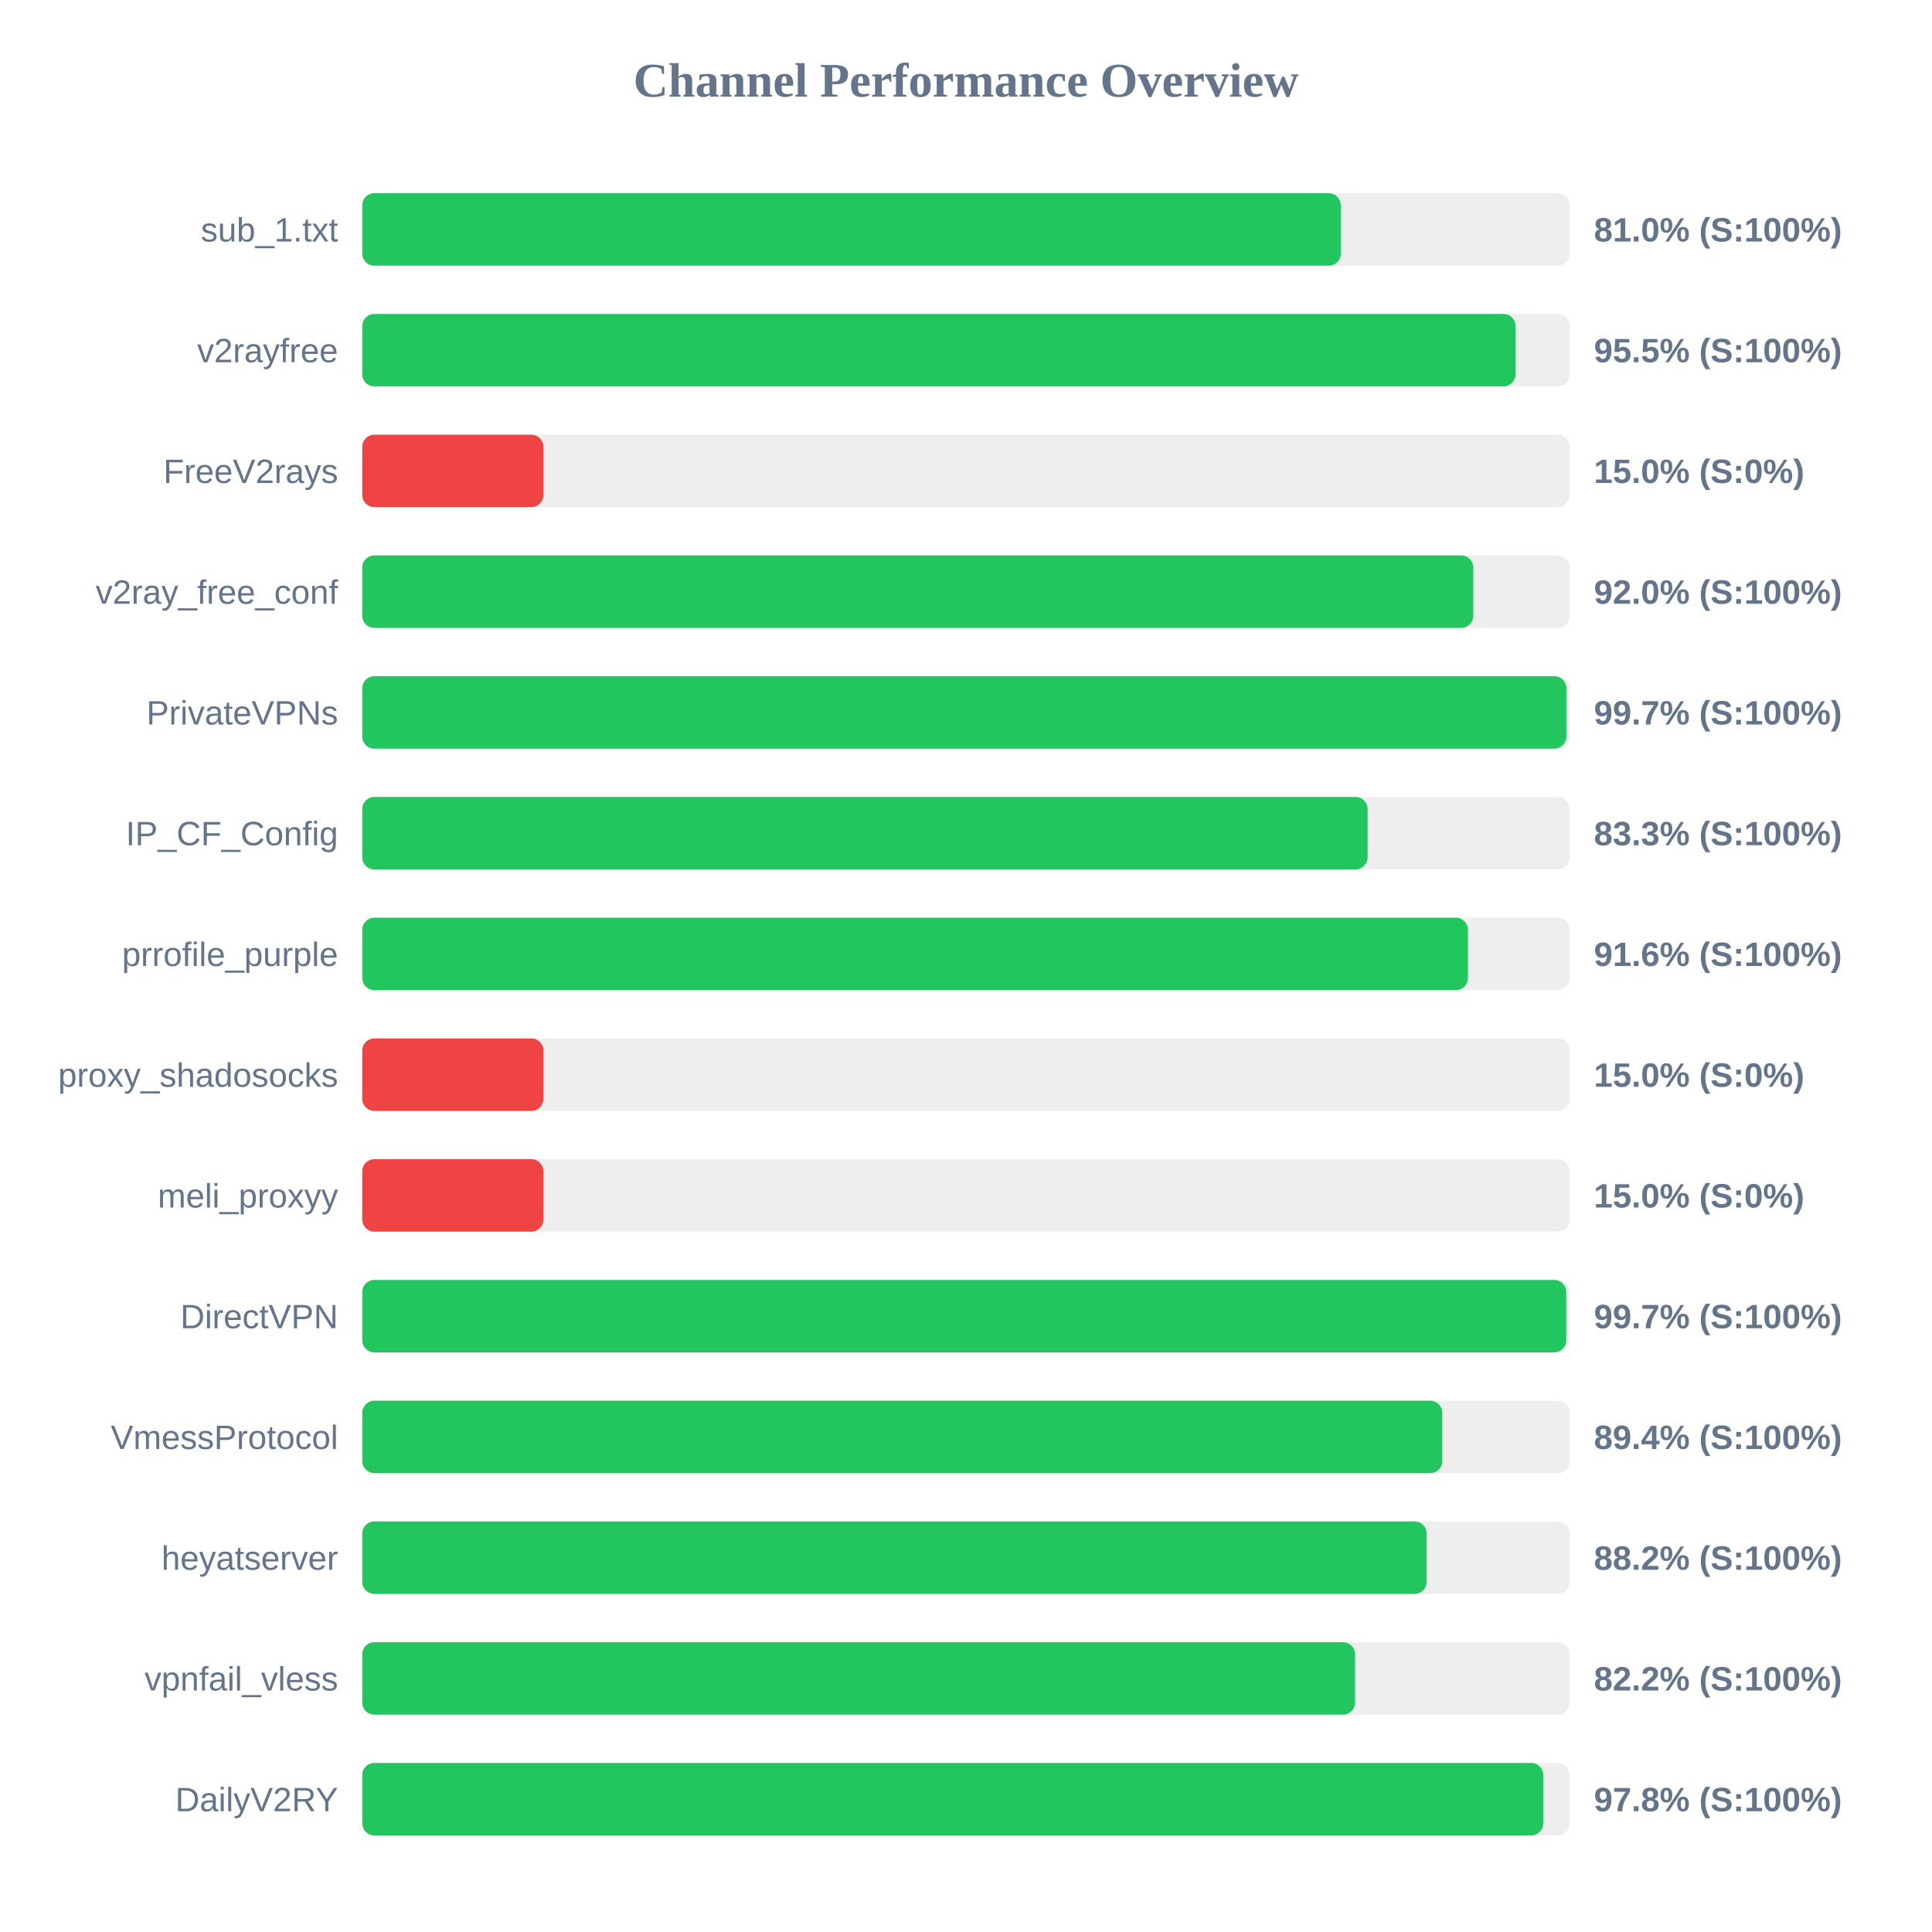
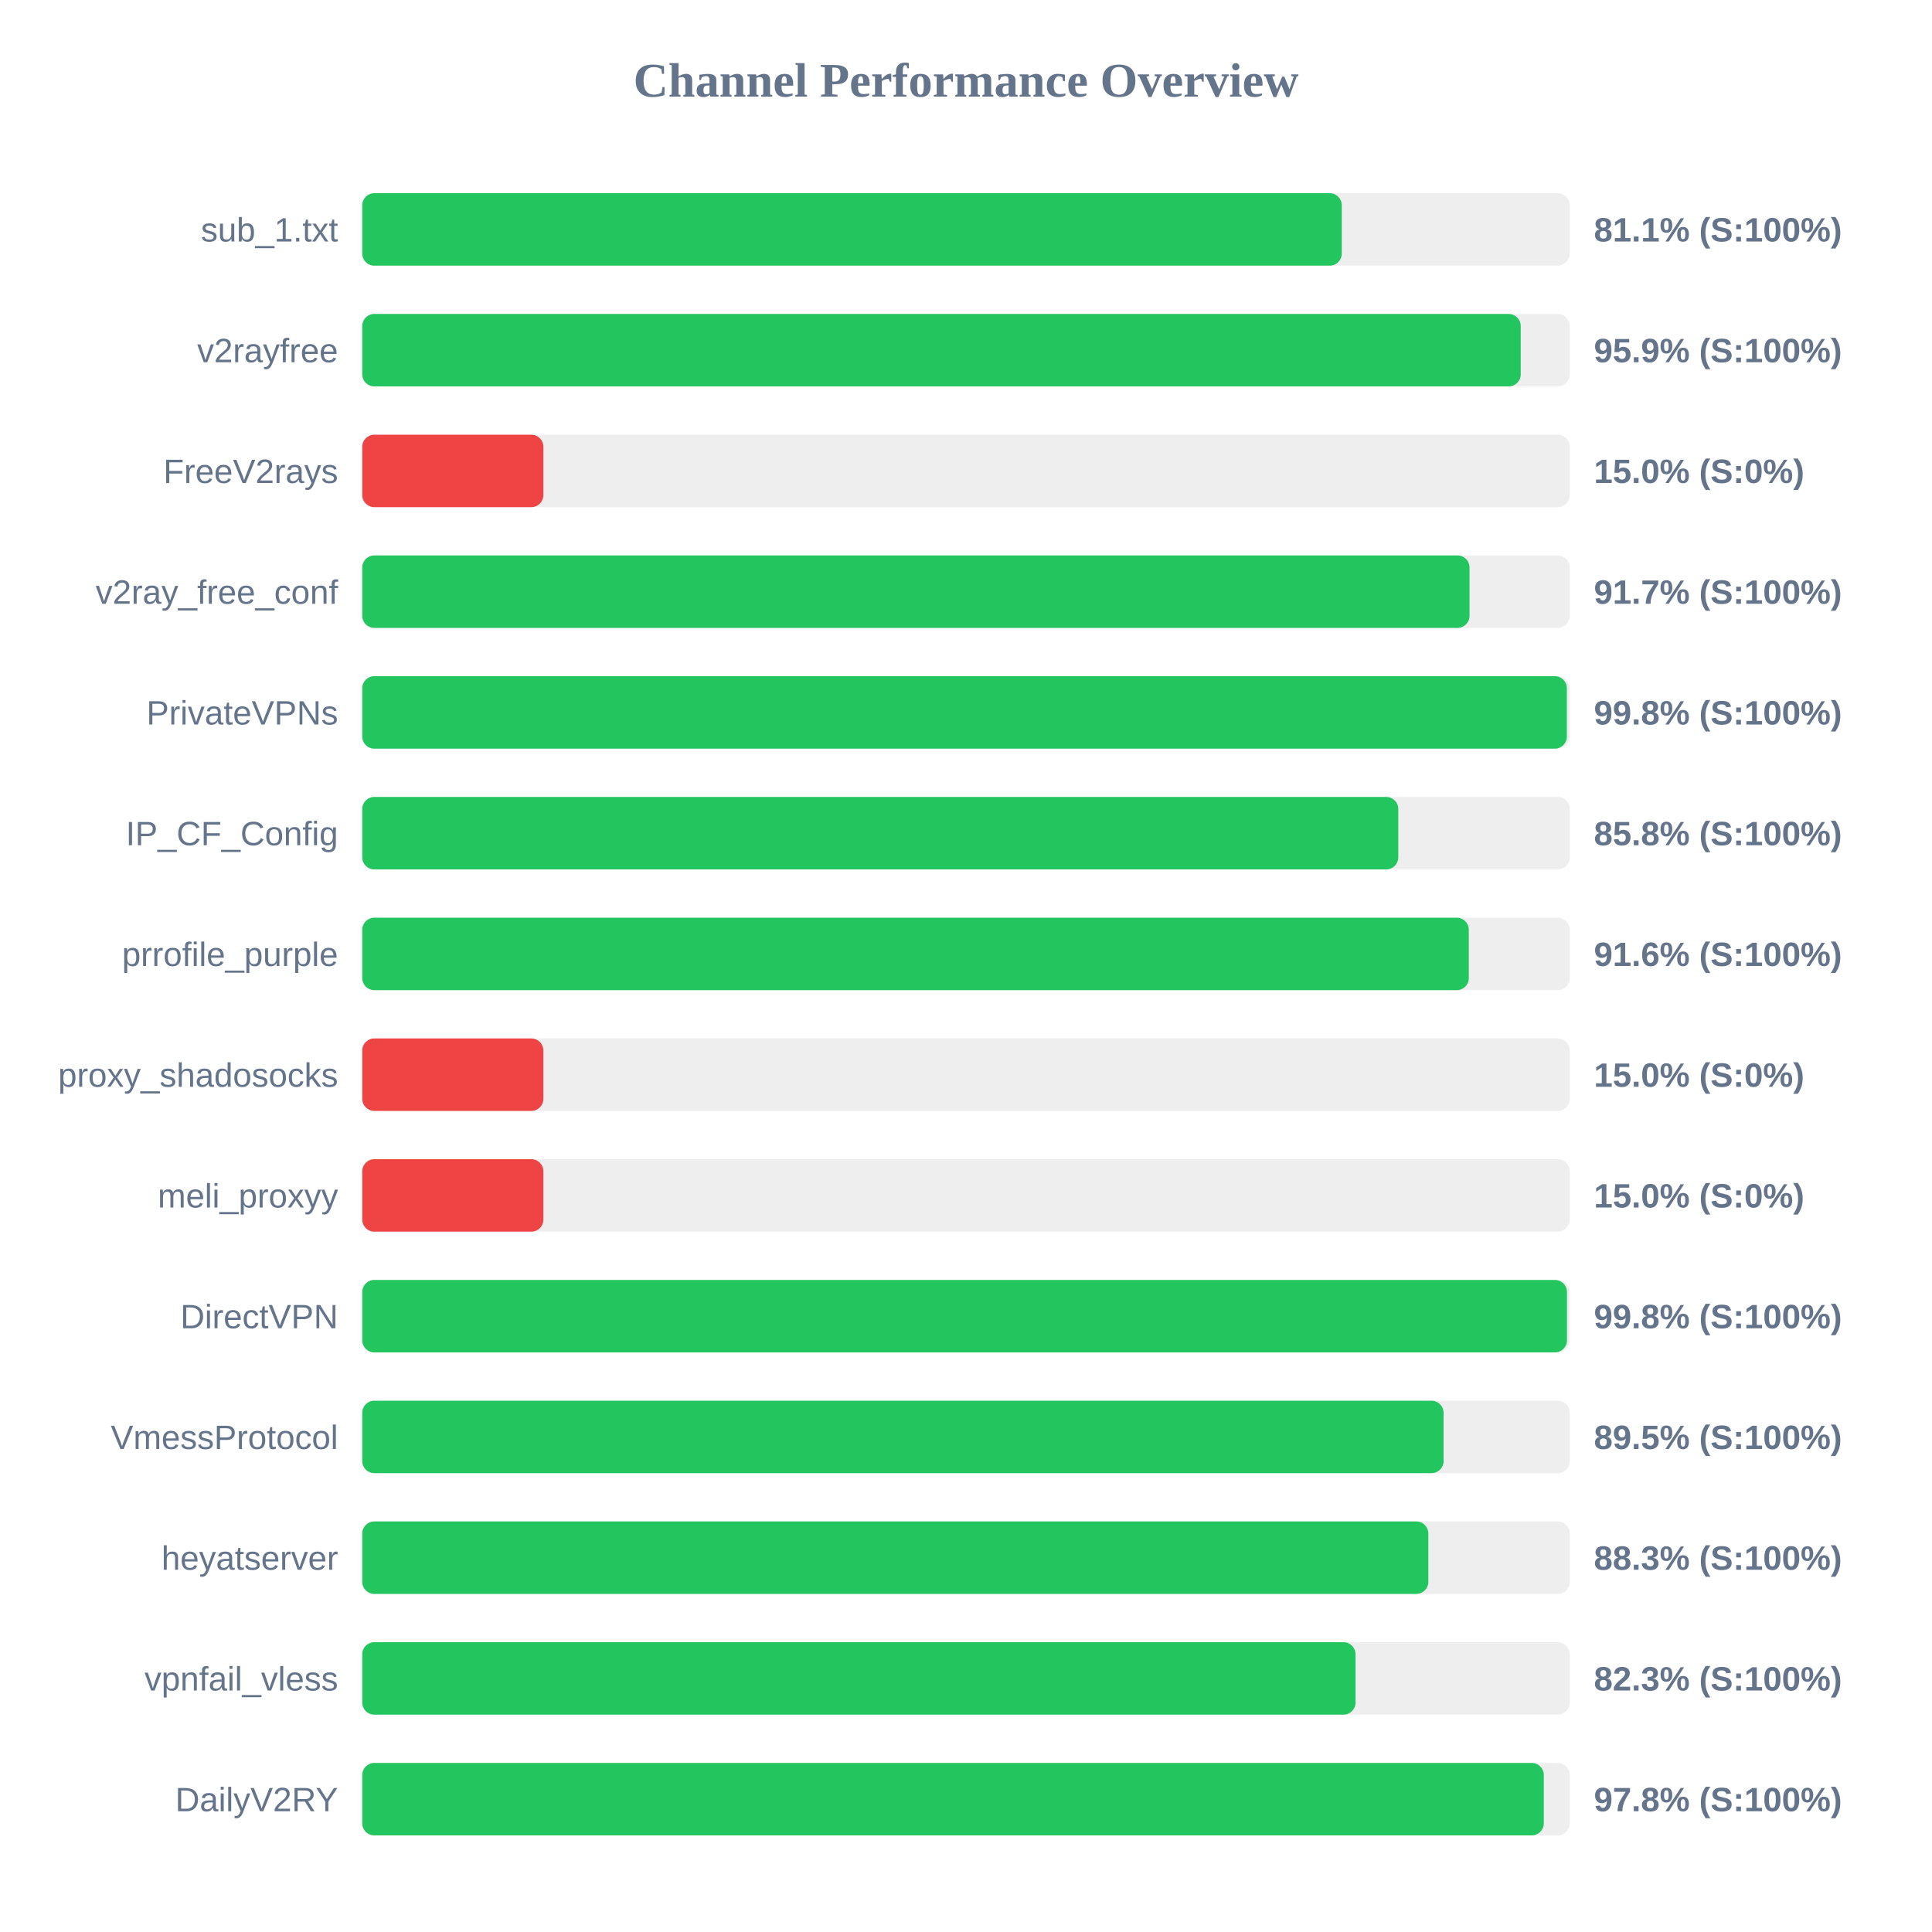
<svg xmlns="http://www.w3.org/2000/svg" width="800" height="800" version="1.1">
  <style>
        .row { font: 14px Arial; fill: #64748b; }
        .score { font: bold 14px Arial; fill: #64748b; }
    </style>
  <text x="400" y="40" text-anchor="middle" font-size="20px" font-weight="bold" fill="#64748b">Channel Performance Overview</text>
  <rect x="150" y="80" width="500" height="30" fill="#eee" rx="5" />
-   <rect x="150" y="80" width="405.2" height="30" fill="#22c55e" rx="5" />
+   <rect x="150" y="80" width="405.6" height="30" fill="#22c55e" rx="5" />
  <text x="140" y="100" text-anchor="end" class="row">sub_1.txt</text>
-   <text x="660" y="100" text-anchor="start" class="score">81.0% (S:100%)</text>
+   <text x="660" y="100" text-anchor="start" class="score">81.1% (S:100%)</text>
  <rect x="150" y="130" width="500" height="30" fill="#eee" rx="5" />
-   <rect x="150" y="130" width="477.55" height="30" fill="#22c55e" rx="5" />
+   <rect x="150" y="130" width="479.7" height="30" fill="#22c55e" rx="5" />
  <text x="140" y="150" text-anchor="end" class="row">v2rayfree</text>
-   <text x="660" y="150" text-anchor="start" class="score">95.5% (S:100%)</text>
+   <text x="660" y="150" text-anchor="start" class="score">95.9% (S:100%)</text>
  <rect x="150" y="180" width="500" height="30" fill="#eee" rx="5" />
  <rect x="150" y="180" width="75.0" height="30" fill="#ef4444" rx="5" />
  <text x="140" y="200" text-anchor="end" class="row">FreeV2rays</text>
  <text x="660" y="200" text-anchor="start" class="score">15.0% (S:0%)</text>
  <rect x="150" y="230" width="500" height="30" fill="#eee" rx="5" />
-   <rect x="150" y="230" width="460.05" height="30" fill="#22c55e" rx="5" />
+   <rect x="150" y="230" width="458.5" height="30" fill="#22c55e" rx="5" />
  <text x="140" y="250" text-anchor="end" class="row">v2ray_free_conf</text>
-   <text x="660" y="250" text-anchor="start" class="score">92.0% (S:100%)</text>
+   <text x="660" y="250" text-anchor="start" class="score">91.7% (S:100%)</text>
  <rect x="150" y="280" width="500" height="30" fill="#eee" rx="5" />
-   <rect x="150" y="280" width="498.6" height="30" fill="#22c55e" rx="5" />
+   <rect x="150" y="280" width="498.8" height="30" fill="#22c55e" rx="5" />
  <text x="140" y="300" text-anchor="end" class="row">PrivateVPNs</text>
-   <text x="660" y="300" text-anchor="start" class="score">99.7% (S:100%)</text>
+   <text x="660" y="300" text-anchor="start" class="score">99.8% (S:100%)</text>
  <rect x="150" y="330" width="500" height="30" fill="#eee" rx="5" />
-   <rect x="150" y="330" width="416.3" height="30" fill="#22c55e" rx="5" />
+   <rect x="150" y="330" width="429.0" height="30" fill="#22c55e" rx="5" />
  <text x="140" y="350" text-anchor="end" class="row">IP_CF_Config</text>
-   <text x="660" y="350" text-anchor="start" class="score">83.3% (S:100%)</text>
+   <text x="660" y="350" text-anchor="start" class="score">85.8% (S:100%)</text>
  <rect x="150" y="380" width="500" height="30" fill="#eee" rx="5" />
-   <rect x="150" y="380" width="457.85" height="30" fill="#22c55e" rx="5" />
+   <rect x="150" y="380" width="458.2" height="30" fill="#22c55e" rx="5" />
  <text x="140" y="400" text-anchor="end" class="row">prrofile_purple</text>
  <text x="660" y="400" text-anchor="start" class="score">91.6% (S:100%)</text>
  <rect x="150" y="430" width="500" height="30" fill="#eee" rx="5" />
  <rect x="150" y="430" width="75.0" height="30" fill="#ef4444" rx="5" />
  <text x="140" y="450" text-anchor="end" class="row">proxy_shadosocks</text>
  <text x="660" y="450" text-anchor="start" class="score">15.0% (S:0%)</text>
  <rect x="150" y="480" width="500" height="30" fill="#eee" rx="5" />
  <rect x="150" y="480" width="75.0" height="30" fill="#ef4444" rx="5" />
  <text x="140" y="500" text-anchor="end" class="row">meli_proxyy</text>
  <text x="660" y="500" text-anchor="start" class="score">15.0% (S:0%)</text>
  <rect x="150" y="530" width="500" height="30" fill="#eee" rx="5" />
-   <rect x="150" y="530" width="498.55" height="30" fill="#22c55e" rx="5" />
+   <rect x="150" y="530" width="498.85" height="30" fill="#22c55e" rx="5" />
  <text x="140" y="550" text-anchor="end" class="row">DirectVPN</text>
-   <text x="660" y="550" text-anchor="start" class="score">99.7% (S:100%)</text>
+   <text x="660" y="550" text-anchor="start" class="score">99.8% (S:100%)</text>
  <rect x="150" y="580" width="500" height="30" fill="#eee" rx="5" />
-   <rect x="150" y="580" width="447.2" height="30" fill="#22c55e" rx="5" />
+   <rect x="150" y="580" width="447.75" height="30" fill="#22c55e" rx="5" />
  <text x="140" y="600" text-anchor="end" class="row">VmessProtocol</text>
-   <text x="660" y="600" text-anchor="start" class="score">89.4% (S:100%)</text>
+   <text x="660" y="600" text-anchor="start" class="score">89.5% (S:100%)</text>
  <rect x="150" y="630" width="500" height="30" fill="#eee" rx="5" />
-   <rect x="150" y="630" width="440.75" height="30" fill="#22c55e" rx="5" />
+   <rect x="150" y="630" width="441.45" height="30" fill="#22c55e" rx="5" />
  <text x="140" y="650" text-anchor="end" class="row">heyatserver</text>
-   <text x="660" y="650" text-anchor="start" class="score">88.2% (S:100%)</text>
+   <text x="660" y="650" text-anchor="start" class="score">88.3% (S:100%)</text>
  <rect x="150" y="680" width="500" height="30" fill="#eee" rx="5" />
-   <rect x="150" y="680" width="411.1" height="30" fill="#22c55e" rx="5" />
+   <rect x="150" y="680" width="411.3" height="30" fill="#22c55e" rx="5" />
  <text x="140" y="700" text-anchor="end" class="row">vpnfail_vless</text>
-   <text x="660" y="700" text-anchor="start" class="score">82.2% (S:100%)</text>
+   <text x="660" y="700" text-anchor="start" class="score">82.3% (S:100%)</text>
  <rect x="150" y="730" width="500" height="30" fill="#eee" rx="5" />
-   <rect x="150" y="730" width="489.05" height="30" fill="#22c55e" rx="5" />
+   <rect x="150" y="730" width="489.25" height="30" fill="#22c55e" rx="5" />
  <text x="140" y="750" text-anchor="end" class="row">DailyV2RY</text>
  <text x="660" y="750" text-anchor="start" class="score">97.8% (S:100%)</text>
</svg>
